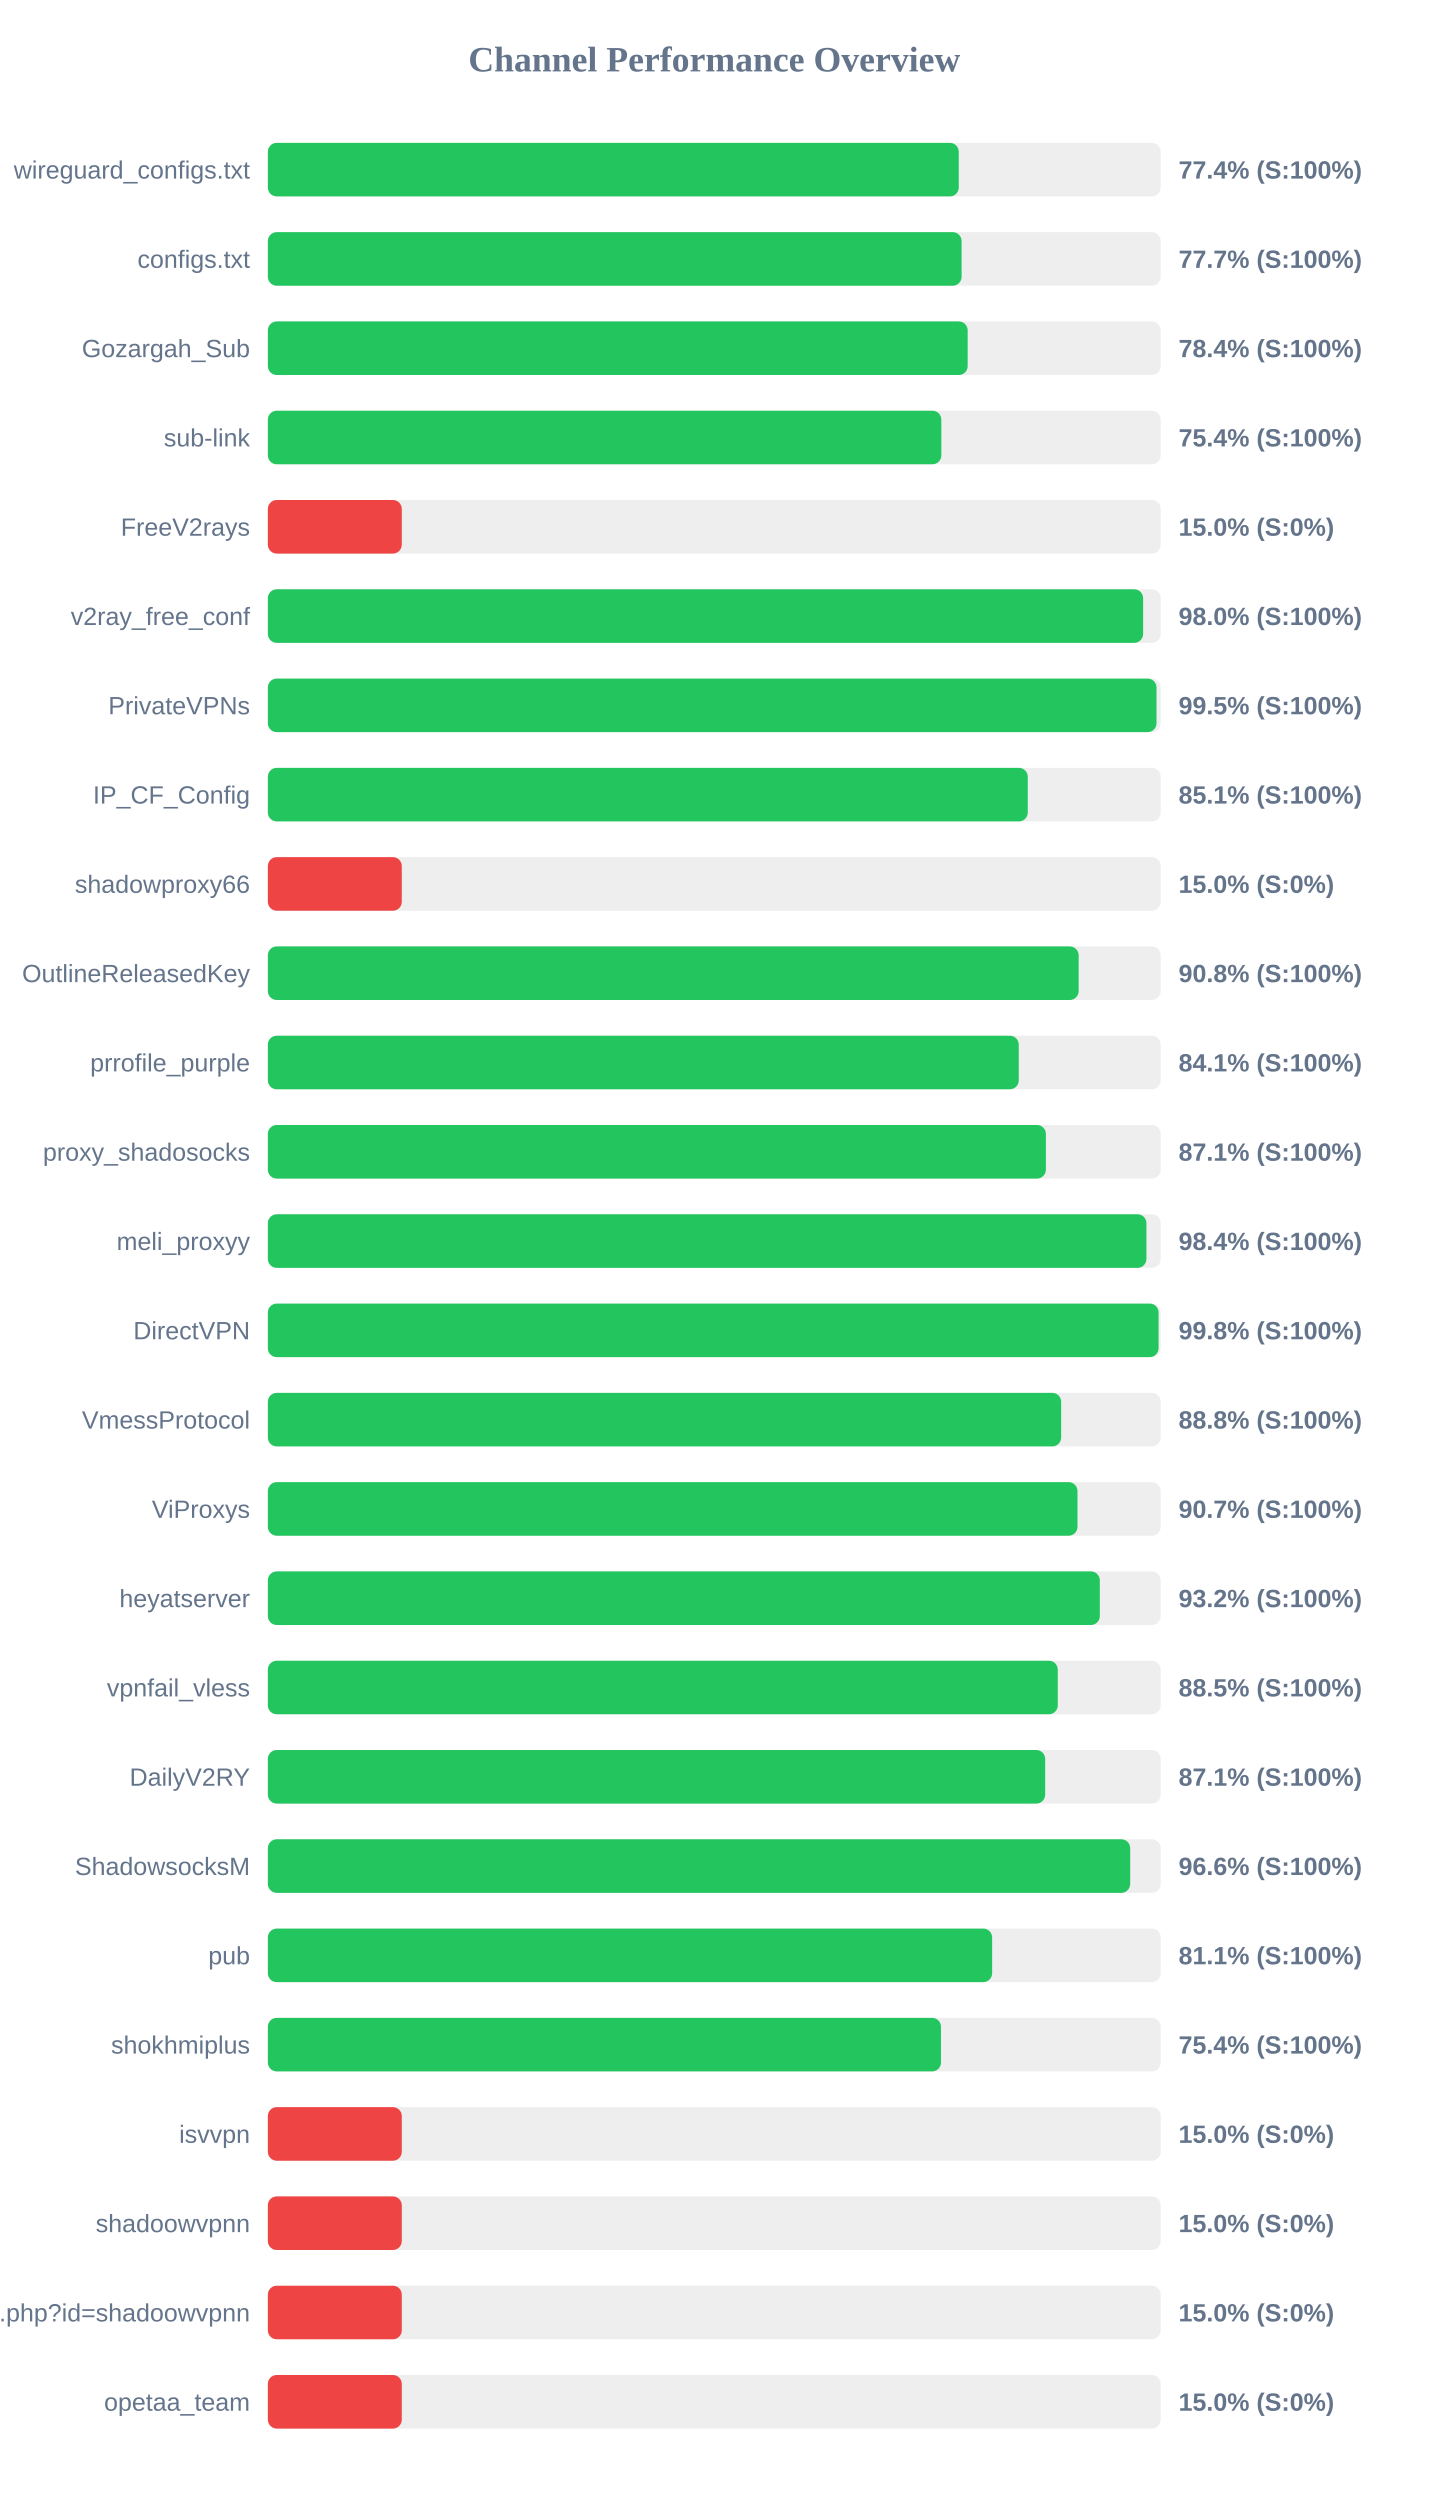
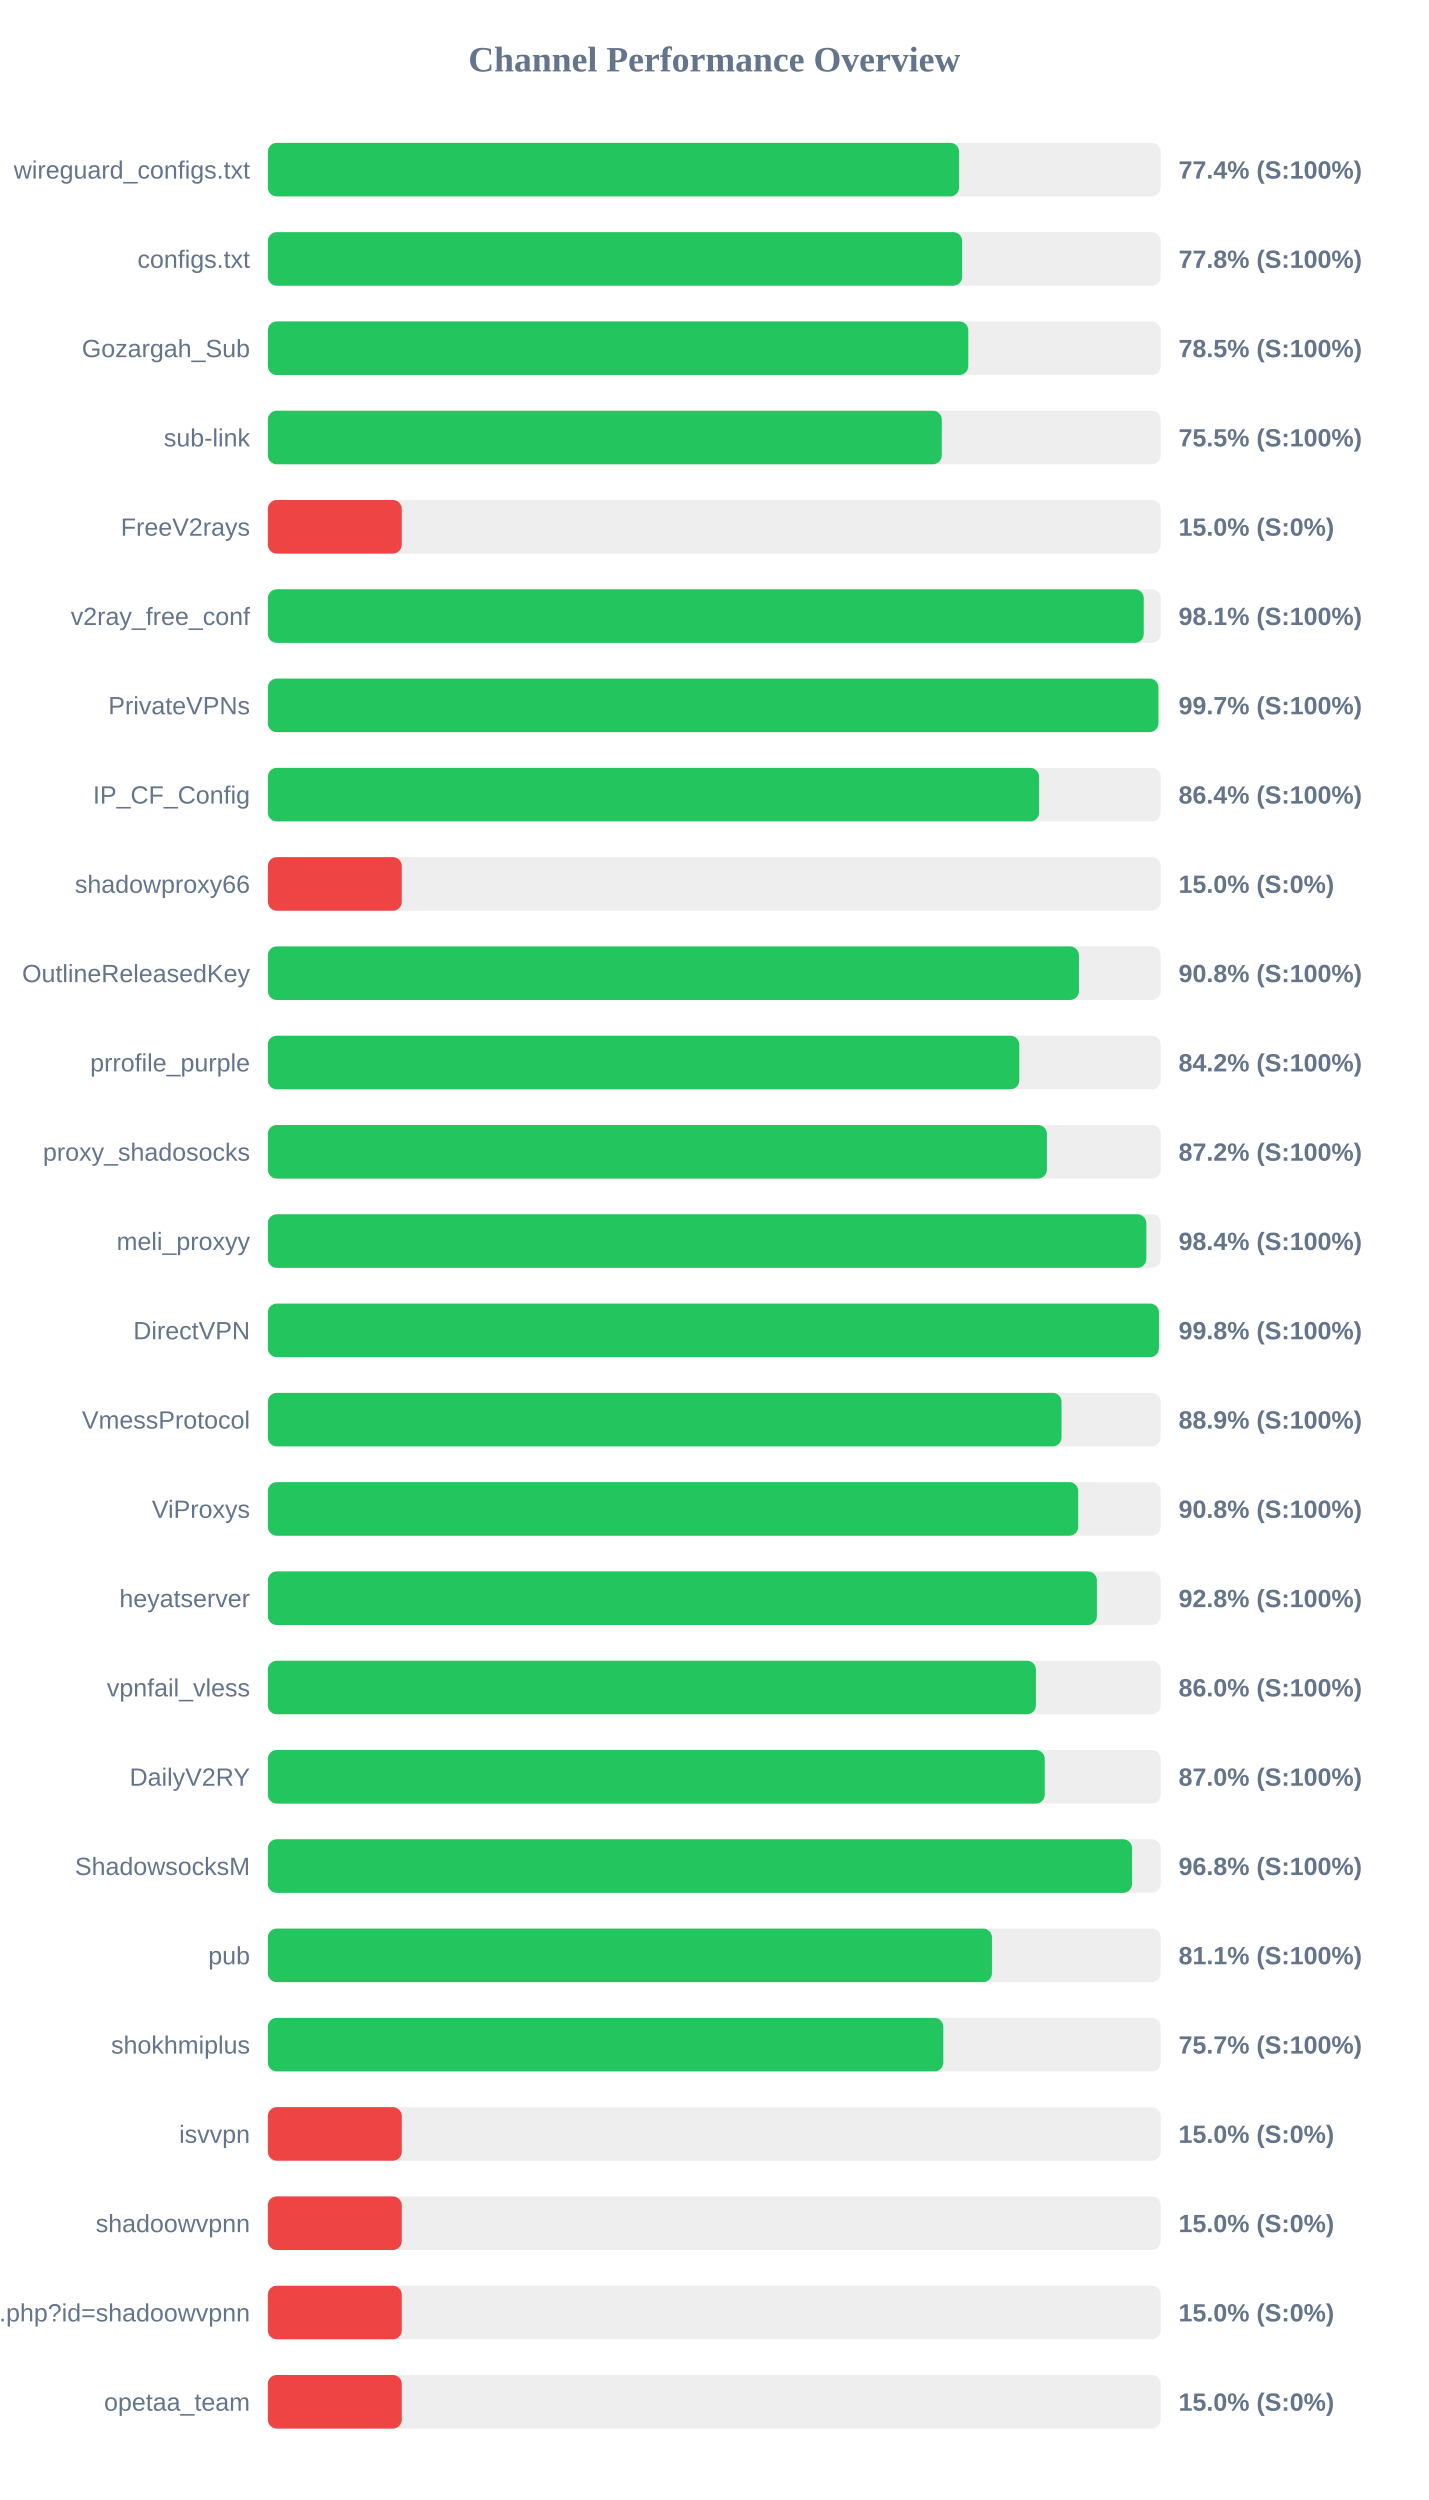
<svg xmlns="http://www.w3.org/2000/svg" width="800" height="1400" version="1.1">
  <style>
        .row { font: 14px Arial; fill: #64748b; }
        .score { font: bold 14px Arial; fill: #64748b; }
    </style>
  <text x="400" y="40" text-anchor="middle" font-size="20px" font-weight="bold" fill="#64748b">Channel Performance Overview</text>
  <rect x="150" y="80" width="500" height="30" fill="#eee" rx="5" />
-   <rect x="150" y="80" width="386.9" height="30" fill="#22c55e" rx="5" />
+   <rect x="150" y="80" width="387.1" height="30" fill="#22c55e" rx="5" />
  <text x="140" y="100" text-anchor="end" class="row">wireguard_configs.txt</text>
  <text x="660" y="100" text-anchor="start" class="score">77.4% (S:100%)</text>
  <rect x="150" y="130" width="500" height="30" fill="#eee" rx="5" />
-   <rect x="150" y="130" width="388.5" height="30" fill="#22c55e" rx="5" />
+   <rect x="150" y="130" width="388.8" height="30" fill="#22c55e" rx="5" />
  <text x="140" y="150" text-anchor="end" class="row">configs.txt</text>
-   <text x="660" y="150" text-anchor="start" class="score">77.7% (S:100%)</text>
+   <text x="660" y="150" text-anchor="start" class="score">77.8% (S:100%)</text>
  <rect x="150" y="180" width="500" height="30" fill="#eee" rx="5" />
-   <rect x="150" y="180" width="391.9" height="30" fill="#22c55e" rx="5" />
+   <rect x="150" y="180" width="392.25" height="30" fill="#22c55e" rx="5" />
  <text x="140" y="200" text-anchor="end" class="row">Gozargah_Sub</text>
-   <text x="660" y="200" text-anchor="start" class="score">78.4% (S:100%)</text>
+   <text x="660" y="200" text-anchor="start" class="score">78.5% (S:100%)</text>
  <rect x="150" y="230" width="500" height="30" fill="#eee" rx="5" />
-   <rect x="150" y="230" width="377.15" height="30" fill="#22c55e" rx="5" />
+   <rect x="150" y="230" width="377.4" height="30" fill="#22c55e" rx="5" />
  <text x="140" y="250" text-anchor="end" class="row">sub-link</text>
-   <text x="660" y="250" text-anchor="start" class="score">75.4% (S:100%)</text>
+   <text x="660" y="250" text-anchor="start" class="score">75.5% (S:100%)</text>
  <rect x="150" y="280" width="500" height="30" fill="#eee" rx="5" />
  <rect x="150" y="280" width="75.0" height="30" fill="#ef4444" rx="5" />
  <text x="140" y="300" text-anchor="end" class="row">FreeV2rays</text>
  <text x="660" y="300" text-anchor="start" class="score">15.0% (S:0%)</text>
  <rect x="150" y="330" width="500" height="30" fill="#eee" rx="5" />
-   <rect x="150" y="330" width="490.15" height="30" fill="#22c55e" rx="5" />
+   <rect x="150" y="330" width="490.5" height="30" fill="#22c55e" rx="5" />
  <text x="140" y="350" text-anchor="end" class="row">v2ray_free_conf</text>
-   <text x="660" y="350" text-anchor="start" class="score">98.0% (S:100%)</text>
+   <text x="660" y="350" text-anchor="start" class="score">98.1% (S:100%)</text>
  <rect x="150" y="380" width="500" height="30" fill="#eee" rx="5" />
-   <rect x="150" y="380" width="497.65" height="30" fill="#22c55e" rx="5" />
+   <rect x="150" y="380" width="498.7" height="30" fill="#22c55e" rx="5" />
  <text x="140" y="400" text-anchor="end" class="row">PrivateVPNs</text>
-   <text x="660" y="400" text-anchor="start" class="score">99.5% (S:100%)</text>
+   <text x="660" y="400" text-anchor="start" class="score">99.7% (S:100%)</text>
  <rect x="150" y="430" width="500" height="30" fill="#eee" rx="5" />
-   <rect x="150" y="430" width="425.55" height="30" fill="#22c55e" rx="5" />
+   <rect x="150" y="430" width="431.9" height="30" fill="#22c55e" rx="5" />
  <text x="140" y="450" text-anchor="end" class="row">IP_CF_Config</text>
-   <text x="660" y="450" text-anchor="start" class="score">85.1% (S:100%)</text>
+   <text x="660" y="450" text-anchor="start" class="score">86.4% (S:100%)</text>
  <rect x="150" y="480" width="500" height="30" fill="#eee" rx="5" />
  <rect x="150" y="480" width="75.0" height="30" fill="#ef4444" rx="5" />
  <text x="140" y="500" text-anchor="end" class="row">shadowproxy66</text>
  <text x="660" y="500" text-anchor="start" class="score">15.0% (S:0%)</text>
  <rect x="150" y="530" width="500" height="30" fill="#eee" rx="5" />
-   <rect x="150" y="530" width="454.05" height="30" fill="#22c55e" rx="5" />
+   <rect x="150" y="530" width="454.2" height="30" fill="#22c55e" rx="5" />
  <text x="140" y="550" text-anchor="end" class="row">OutlineReleasedKey</text>
  <text x="660" y="550" text-anchor="start" class="score">90.8% (S:100%)</text>
  <rect x="150" y="580" width="500" height="30" fill="#eee" rx="5" />
-   <rect x="150" y="580" width="420.5" height="30" fill="#22c55e" rx="5" />
+   <rect x="150" y="580" width="420.8" height="30" fill="#22c55e" rx="5" />
  <text x="140" y="600" text-anchor="end" class="row">prrofile_purple</text>
-   <text x="660" y="600" text-anchor="start" class="score">84.1% (S:100%)</text>
+   <text x="660" y="600" text-anchor="start" class="score">84.2% (S:100%)</text>
  <rect x="150" y="630" width="500" height="30" fill="#eee" rx="5" />
-   <rect x="150" y="630" width="435.7" height="30" fill="#22c55e" rx="5" />
+   <rect x="150" y="630" width="436.25" height="30" fill="#22c55e" rx="5" />
  <text x="140" y="650" text-anchor="end" class="row">proxy_shadosocks</text>
-   <text x="660" y="650" text-anchor="start" class="score">87.1% (S:100%)</text>
+   <text x="660" y="650" text-anchor="start" class="score">87.2% (S:100%)</text>
  <rect x="150" y="680" width="500" height="30" fill="#eee" rx="5" />
-   <rect x="150" y="680" width="492.0" height="30" fill="#22c55e" rx="5" />
+   <rect x="150" y="680" width="491.95" height="30" fill="#22c55e" rx="5" />
  <text x="140" y="700" text-anchor="end" class="row">meli_proxyy</text>
  <text x="660" y="700" text-anchor="start" class="score">98.4% (S:100%)</text>
  <rect x="150" y="730" width="500" height="30" fill="#eee" rx="5" />
-   <rect x="150" y="730" width="498.8" height="30" fill="#22c55e" rx="5" />
+   <rect x="150" y="730" width="499.0" height="30" fill="#22c55e" rx="5" />
  <text x="140" y="750" text-anchor="end" class="row">DirectVPN</text>
  <text x="660" y="750" text-anchor="start" class="score">99.8% (S:100%)</text>
  <rect x="150" y="780" width="500" height="30" fill="#eee" rx="5" />
-   <rect x="150" y="780" width="444.25" height="30" fill="#22c55e" rx="5" />
+   <rect x="150" y="780" width="444.45" height="30" fill="#22c55e" rx="5" />
  <text x="140" y="800" text-anchor="end" class="row">VmessProtocol</text>
-   <text x="660" y="800" text-anchor="start" class="score">88.8% (S:100%)</text>
+   <text x="660" y="800" text-anchor="start" class="score">88.9% (S:100%)</text>
  <rect x="150" y="830" width="500" height="30" fill="#eee" rx="5" />
-   <rect x="150" y="830" width="453.4" height="30" fill="#22c55e" rx="5" />
+   <rect x="150" y="830" width="453.8" height="30" fill="#22c55e" rx="5" />
  <text x="140" y="850" text-anchor="end" class="row">ViProxys</text>
-   <text x="660" y="850" text-anchor="start" class="score">90.7% (S:100%)</text>
+   <text x="660" y="850" text-anchor="start" class="score">90.8% (S:100%)</text>
  <rect x="150" y="880" width="500" height="30" fill="#eee" rx="5" />
-   <rect x="150" y="880" width="465.9" height="30" fill="#22c55e" rx="5" />
+   <rect x="150" y="880" width="464.25" height="30" fill="#22c55e" rx="5" />
  <text x="140" y="900" text-anchor="end" class="row">heyatserver</text>
-   <text x="660" y="900" text-anchor="start" class="score">93.2% (S:100%)</text>
+   <text x="660" y="900" text-anchor="start" class="score">92.8% (S:100%)</text>
  <rect x="150" y="930" width="500" height="30" fill="#eee" rx="5" />
-   <rect x="150" y="930" width="442.35" height="30" fill="#22c55e" rx="5" />
+   <rect x="150" y="930" width="430.1" height="30" fill="#22c55e" rx="5" />
  <text x="140" y="950" text-anchor="end" class="row">vpnfail_vless</text>
-   <text x="660" y="950" text-anchor="start" class="score">88.5% (S:100%)</text>
+   <text x="660" y="950" text-anchor="start" class="score">86.0% (S:100%)</text>
  <rect x="150" y="980" width="500" height="30" fill="#eee" rx="5" />
-   <rect x="150" y="980" width="435.3" height="30" fill="#22c55e" rx="5" />
+   <rect x="150" y="980" width="435.05" height="30" fill="#22c55e" rx="5" />
  <text x="140" y="1000" text-anchor="end" class="row">DailyV2RY</text>
-   <text x="660" y="1000" text-anchor="start" class="score">87.1% (S:100%)</text>
+   <text x="660" y="1000" text-anchor="start" class="score">87.0% (S:100%)</text>
  <rect x="150" y="1030" width="500" height="30" fill="#eee" rx="5" />
-   <rect x="150" y="1030" width="482.9" height="30" fill="#22c55e" rx="5" />
+   <rect x="150" y="1030" width="483.95" height="30" fill="#22c55e" rx="5" />
  <text x="140" y="1050" text-anchor="end" class="row">ShadowsocksM</text>
-   <text x="660" y="1050" text-anchor="start" class="score">96.6% (S:100%)</text>
+   <text x="660" y="1050" text-anchor="start" class="score">96.8% (S:100%)</text>
  <rect x="150" y="1080" width="500" height="30" fill="#eee" rx="5" />
-   <rect x="150" y="1080" width="405.6" height="30" fill="#22c55e" rx="5" />
+   <rect x="150" y="1080" width="405.5" height="30" fill="#22c55e" rx="5" />
  <text x="140" y="1100" text-anchor="end" class="row">pub</text>
  <text x="660" y="1100" text-anchor="start" class="score">81.1% (S:100%)</text>
  <rect x="150" y="1130" width="500" height="30" fill="#eee" rx="5" />
-   <rect x="150" y="1130" width="376.95" height="30" fill="#22c55e" rx="5" />
+   <rect x="150" y="1130" width="378.25" height="30" fill="#22c55e" rx="5" />
  <text x="140" y="1150" text-anchor="end" class="row">shokhmiplus</text>
-   <text x="660" y="1150" text-anchor="start" class="score">75.4% (S:100%)</text>
+   <text x="660" y="1150" text-anchor="start" class="score">75.7% (S:100%)</text>
  <rect x="150" y="1180" width="500" height="30" fill="#eee" rx="5" />
  <rect x="150" y="1180" width="75.0" height="30" fill="#ef4444" rx="5" />
  <text x="140" y="1200" text-anchor="end" class="row">isvvpn</text>
  <text x="660" y="1200" text-anchor="start" class="score">15.0% (S:0%)</text>
  <rect x="150" y="1230" width="500" height="30" fill="#eee" rx="5" />
  <rect x="150" y="1230" width="75.0" height="30" fill="#ef4444" rx="5" />
  <text x="140" y="1250" text-anchor="end" class="row">shadoowvpnn</text>
  <text x="660" y="1250" text-anchor="start" class="score">15.0% (S:0%)</text>
  <rect x="150" y="1280" width="500" height="30" fill="#eee" rx="5" />
  <rect x="150" y="1280" width="75.0" height="30" fill="#ef4444" rx="5" />
  <text x="140" y="1300" text-anchor="end" class="row">api.php?id=shadoowvpnn</text>
  <text x="660" y="1300" text-anchor="start" class="score">15.0% (S:0%)</text>
  <rect x="150" y="1330" width="500" height="30" fill="#eee" rx="5" />
  <rect x="150" y="1330" width="75.0" height="30" fill="#ef4444" rx="5" />
  <text x="140" y="1350" text-anchor="end" class="row">opetaa_team</text>
  <text x="660" y="1350" text-anchor="start" class="score">15.0% (S:0%)</text>
</svg>
